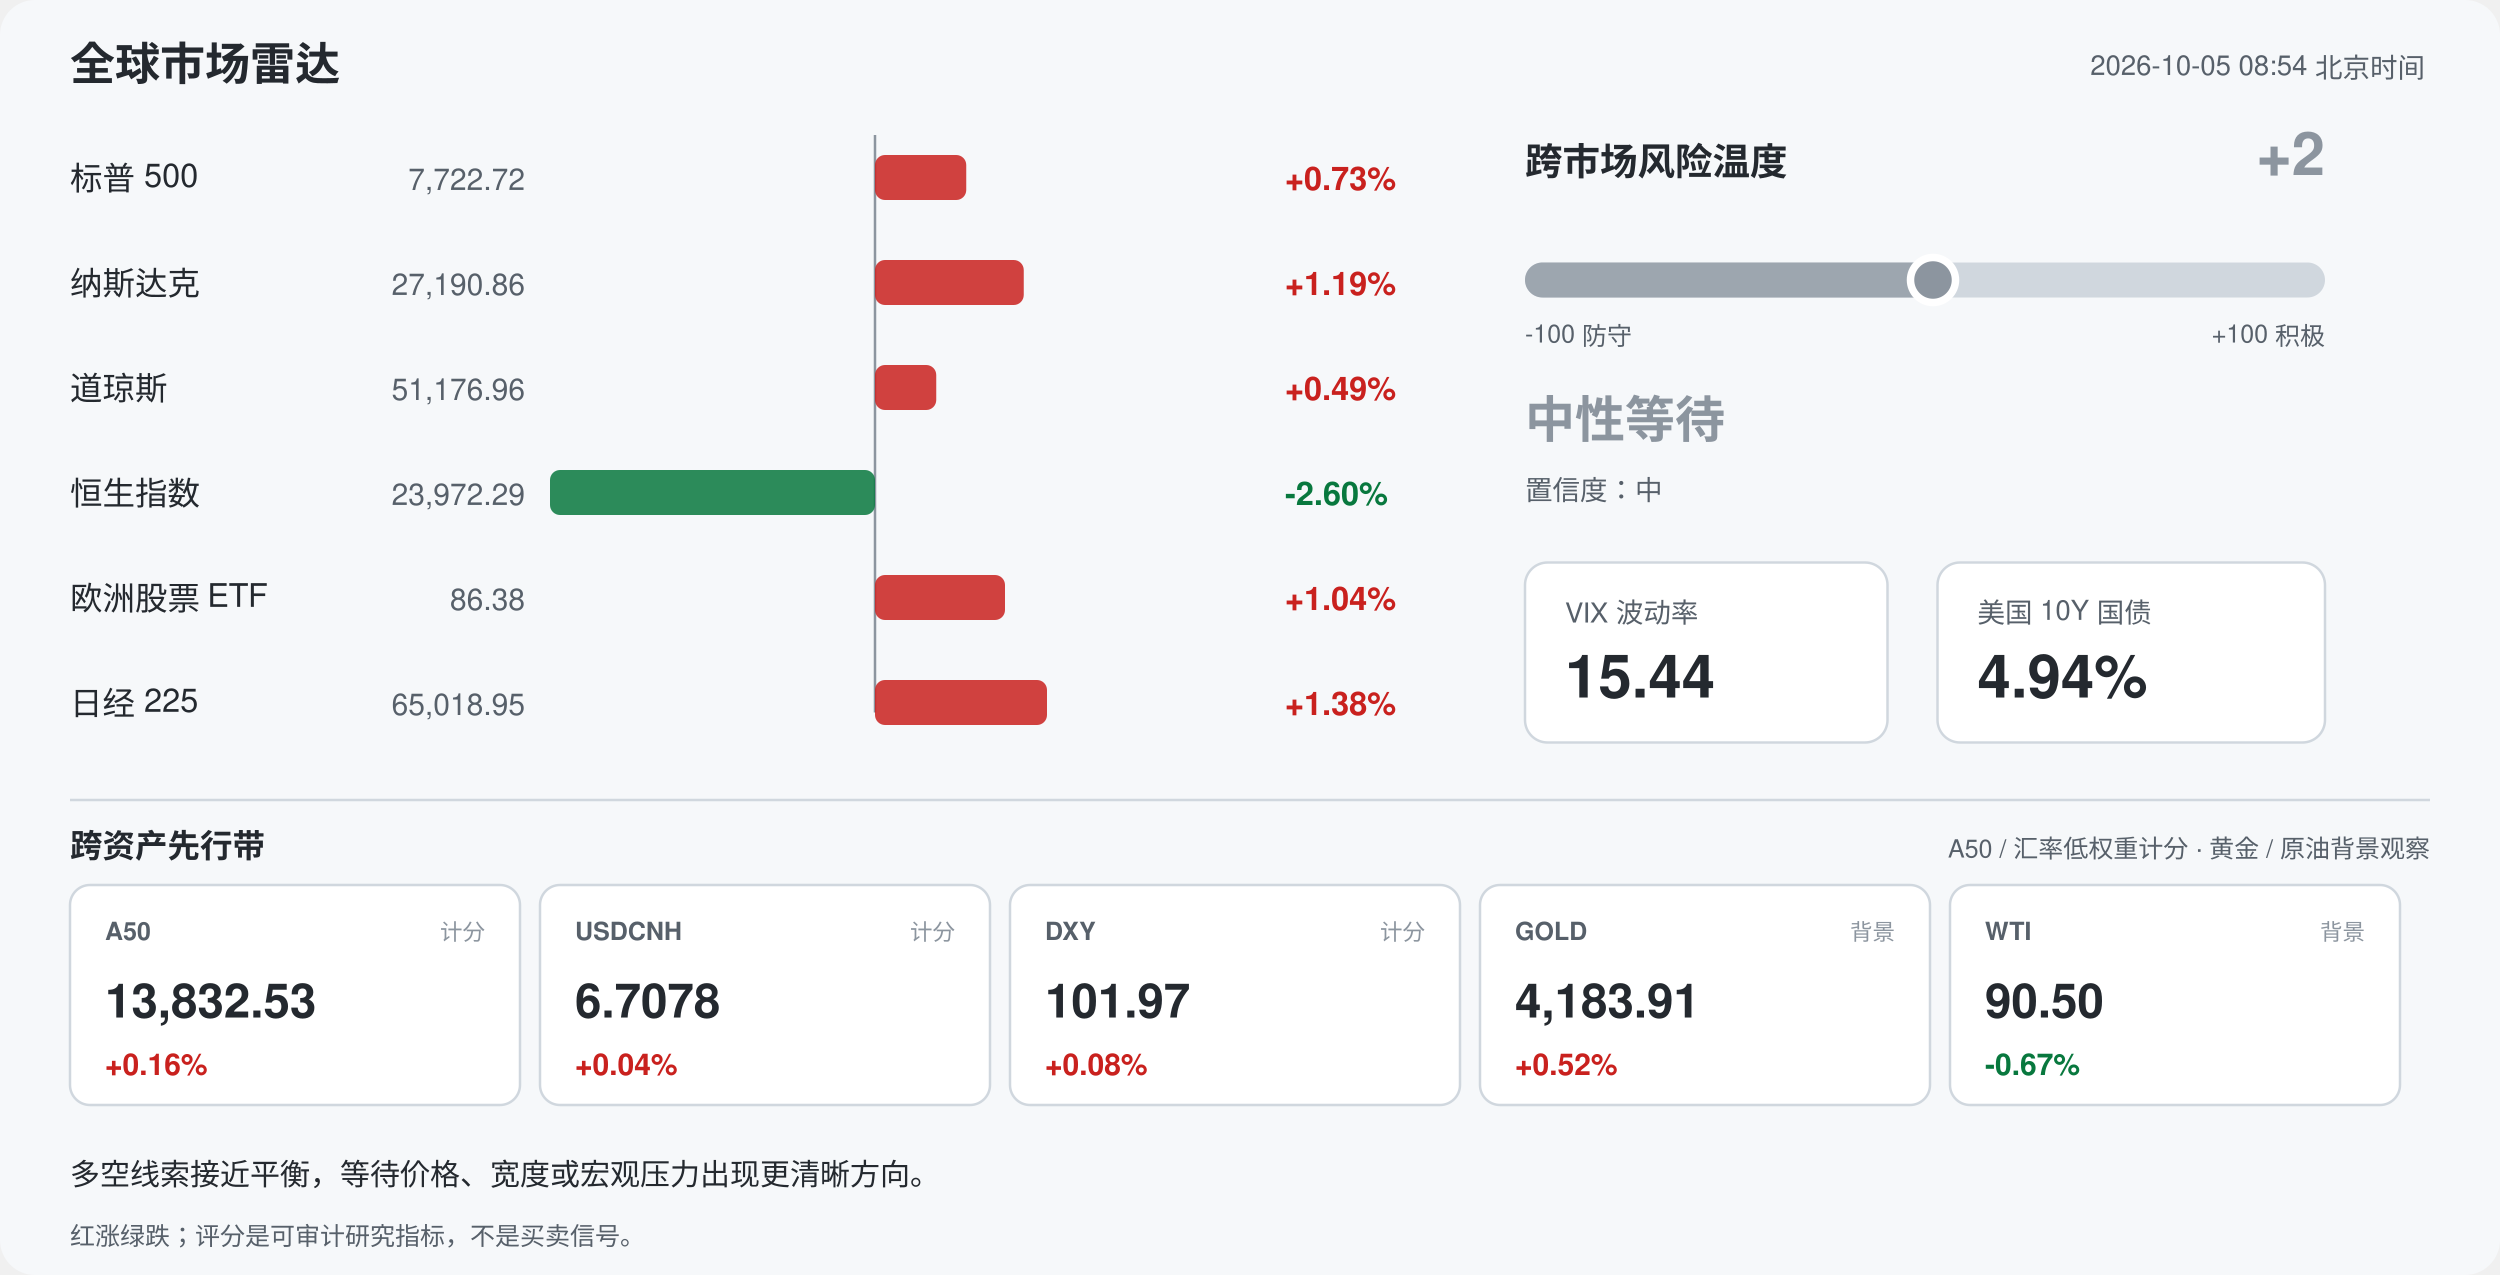
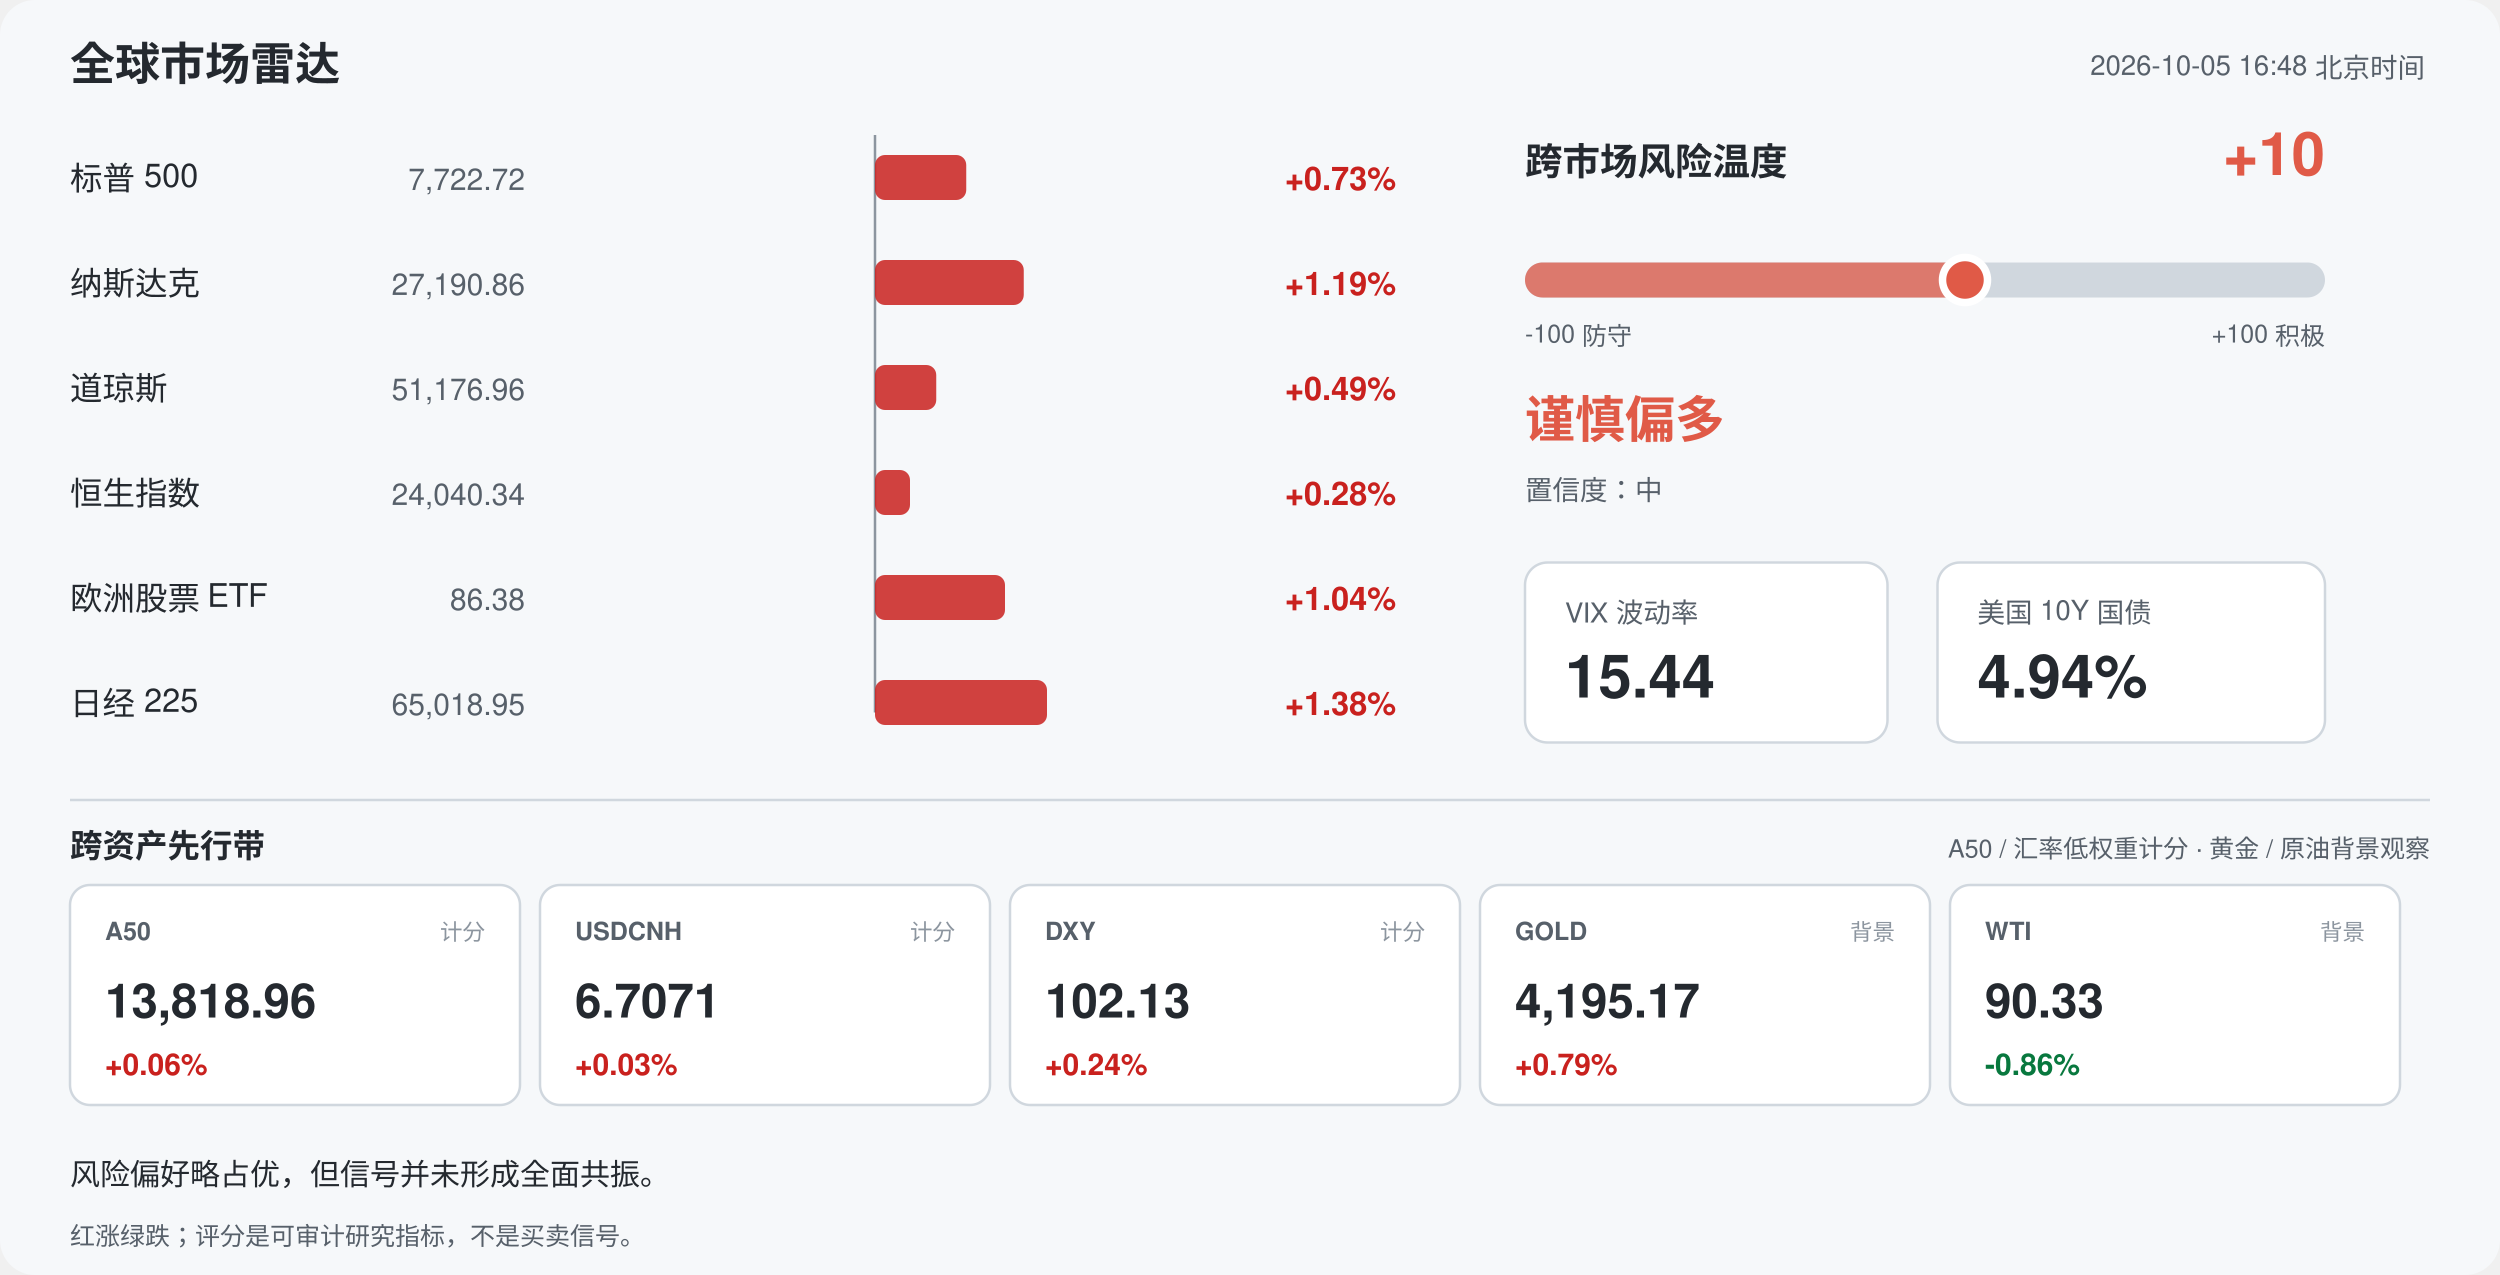
<svg xmlns="http://www.w3.org/2000/svg" width="1000" height="510" viewBox="0 0 1000 510" font-family="-apple-system,Segoe UI,Helvetica,Arial,sans-serif">
  <rect width="1000" height="510" rx="14" fill="#f6f8fa" />
  <text x="28" y="32" font-size="18" font-weight="700" fill="#24292f">全球市场雷达</text>
-   <text x="970" y="30" font-size="11" fill="#57606a" text-anchor="end">2026-10-05 08:54 北京时间</text>
+   <text x="970" y="30" font-size="11" fill="#57606a" text-anchor="end">2026-10-05 16:48 北京时间</text>
  <line x1="350" y1="54" x2="350" y2="285" stroke="#8c959f" stroke-width="1" />
  <text x="28" y="76" font-size="13" fill="#24292f">标普 500</text>
  <text x="210" y="76" font-size="12" fill="#57606a" text-anchor="end">7,722.72</text>
  <rect x="350.0" y="62" width="36.5" height="18" rx="4" fill="#c9211e" opacity="0.85" />
  <text x="514" y="76" font-size="13" font-weight="600" fill="#c9211e">+0.73%</text>
  <text x="28" y="118" font-size="13" fill="#24292f">纳斯达克</text>
  <text x="210" y="118" font-size="12" fill="#57606a" text-anchor="end">27,190.86</text>
  <rect x="350.0" y="104" width="59.5" height="18" rx="4" fill="#c9211e" opacity="0.85" />
  <text x="514" y="118" font-size="13" font-weight="600" fill="#c9211e">+1.19%</text>
  <text x="28" y="160" font-size="13" fill="#24292f">道琼斯</text>
  <text x="210" y="160" font-size="12" fill="#57606a" text-anchor="end">51,176.96</text>
  <rect x="350.0" y="146" width="24.5" height="18" rx="4" fill="#c9211e" opacity="0.85" />
  <text x="514" y="160" font-size="13" font-weight="600" fill="#c9211e">+0.49%</text>
  <text x="28" y="202" font-size="13" fill="#24292f">恒生指数</text>
-   <text x="210" y="202" font-size="12" fill="#57606a" text-anchor="end">23,972.29</text>
-   <rect x="220.0" y="188" width="130.0" height="18" rx="4" fill="#08783e" opacity="0.85" />
-   <text x="514" y="202" font-size="13" font-weight="600" fill="#08783e">-2.60%</text>
+   <text x="210" y="202" font-size="12" fill="#57606a" text-anchor="end">24,040.34</text>
+   <rect x="350.0" y="188" width="14.0" height="18" rx="4" fill="#c9211e" opacity="0.85" />
+   <text x="514" y="202" font-size="13" font-weight="600" fill="#c9211e">+0.28%</text>
  <text x="28" y="244" font-size="13" fill="#24292f">欧洲股票 ETF</text>
  <text x="210" y="244" font-size="12" fill="#57606a" text-anchor="end">86.38</text>
  <rect x="350.0" y="230" width="52.0" height="18" rx="4" fill="#c9211e" opacity="0.85" />
  <text x="514" y="244" font-size="13" font-weight="600" fill="#c9211e">+1.04%</text>
  <text x="28" y="286" font-size="13" fill="#24292f">日经 225</text>
  <text x="210" y="286" font-size="12" fill="#57606a" text-anchor="end">65,018.95</text>
  <rect x="350.0" y="272" width="68.8" height="18" rx="4" fill="#c9211e" opacity="0.85" />
  <text x="514" y="286" font-size="13" font-weight="600" fill="#c9211e">+1.38%</text>
  <text x="610" y="70" font-size="15" font-weight="700" fill="#24292f">跨市场风险温度</text>
-   <text x="930" y="70" font-size="24" font-weight="700" fill="#8c959f" text-anchor="end">+2</text>
+   <text x="930" y="70" font-size="24" font-weight="700" fill="#e05a47" text-anchor="end">+10</text>
  <rect x="610" y="105" width="320" height="14" rx="7" fill="#d0d7de" />
-   <rect x="610" y="105" width="163.2" height="14" rx="7" fill="#8c959f" opacity="0.75" />
-   <circle cx="773.2" cy="112" r="9" fill="#8c959f" stroke="#ffffff" stroke-width="3" />
+   <rect x="610" y="105" width="176.0" height="14" rx="7" fill="#e05a47" opacity="0.75" />
+   <circle cx="786.0" cy="112" r="9" fill="#e05a47" stroke="#ffffff" stroke-width="3" />
  <text x="610" y="137" font-size="10" fill="#57606a">-100 防守</text>
  <text x="930" y="137" font-size="10" fill="#57606a" text-anchor="end">+100 积极</text>
-   <text x="610" y="175" font-size="20" font-weight="700" fill="#8c959f">中性等待</text>
+   <text x="610" y="175" font-size="20" font-weight="700" fill="#e05a47">谨慎偏多</text>
  <text x="610" y="200" font-size="11" fill="#57606a">置信度：中</text>
  <rect x="610" y="225" width="145" height="72" rx="9" fill="#ffffff" stroke="#d0d7de" />
  <text x="626" y="249" font-size="11" fill="#57606a">VIX 波动率</text>
  <text x="626" y="279" font-size="24" font-weight="700" fill="#24292f">15.44</text>
  <rect x="775" y="225" width="155" height="72" rx="9" fill="#ffffff" stroke="#d0d7de" />
  <text x="791" y="249" font-size="11" fill="#57606a">美国 10Y 国债</text>
  <text x="791" y="279" font-size="24" font-weight="700" fill="#24292f">4.94%</text>
  <line x1="28" y1="320" x2="972" y2="320" stroke="#d0d7de" />
  <text x="28" y="343" font-size="13" font-weight="700" fill="#24292f">跨资产先行带</text>
  <text x="972" y="343" font-size="10" fill="#57606a" text-anchor="end">A50 / 汇率低权重计分 · 黄金 / 原油背景观察</text>
  <rect x="28" y="354" width="180" height="88" rx="8" fill="#ffffff" stroke="#d0d7de" />
  <text x="42" y="376" font-size="10" font-weight="700" fill="#57606a">A50</text>
  <text x="194" y="376" font-size="9" fill="#8c959f" text-anchor="end">计分</text>
-   <text x="42" y="407" font-size="19" font-weight="700" fill="#24292f">13,832.53</text>
-   <text x="42" y="430" font-size="12" font-weight="700" fill="#c9211e">+0.16%</text>
+   <text x="42" y="407" font-size="19" font-weight="700" fill="#24292f">13,818.96</text>
+   <text x="42" y="430" font-size="12" font-weight="700" fill="#c9211e">+0.06%</text>
  <rect x="216" y="354" width="180" height="88" rx="8" fill="#ffffff" stroke="#d0d7de" />
  <text x="230" y="376" font-size="10" font-weight="700" fill="#57606a">USDCNH</text>
  <text x="382" y="376" font-size="9" fill="#8c959f" text-anchor="end">计分</text>
-   <text x="230" y="407" font-size="19" font-weight="700" fill="#24292f">6.7078</text>
-   <text x="230" y="430" font-size="12" font-weight="700" fill="#c9211e">+0.04%</text>
+   <text x="230" y="407" font-size="19" font-weight="700" fill="#24292f">6.7071</text>
+   <text x="230" y="430" font-size="12" font-weight="700" fill="#c9211e">+0.03%</text>
  <rect x="404" y="354" width="180" height="88" rx="8" fill="#ffffff" stroke="#d0d7de" />
  <text x="418" y="376" font-size="10" font-weight="700" fill="#57606a">DXY</text>
  <text x="570" y="376" font-size="9" fill="#8c959f" text-anchor="end">计分</text>
-   <text x="418" y="407" font-size="19" font-weight="700" fill="#24292f">101.97</text>
-   <text x="418" y="430" font-size="12" font-weight="700" fill="#c9211e">+0.08%</text>
+   <text x="418" y="407" font-size="19" font-weight="700" fill="#24292f">102.13</text>
+   <text x="418" y="430" font-size="12" font-weight="700" fill="#c9211e">+0.24%</text>
  <rect x="592" y="354" width="180" height="88" rx="8" fill="#ffffff" stroke="#d0d7de" />
  <text x="606" y="376" font-size="10" font-weight="700" fill="#57606a">GOLD</text>
  <text x="758" y="376" font-size="9" fill="#8c959f" text-anchor="end">背景</text>
-   <text x="606" y="407" font-size="19" font-weight="700" fill="#24292f">4,183.91</text>
-   <text x="606" y="430" font-size="12" font-weight="700" fill="#c9211e">+0.52%</text>
+   <text x="606" y="407" font-size="19" font-weight="700" fill="#24292f">4,195.17</text>
+   <text x="606" y="430" font-size="12" font-weight="700" fill="#c9211e">+0.79%</text>
  <rect x="780" y="354" width="180" height="88" rx="8" fill="#ffffff" stroke="#d0d7de" />
  <text x="794" y="376" font-size="10" font-weight="700" fill="#57606a">WTI</text>
  <text x="946" y="376" font-size="9" fill="#8c959f" text-anchor="end">背景</text>
-   <text x="794" y="407" font-size="19" font-weight="700" fill="#24292f">90.50</text>
-   <text x="794" y="430" font-size="12" font-weight="700" fill="#08783e">-0.67%</text>
-   <text x="28" y="474" font-size="12" fill="#24292f">多空线索接近平衡，等待价格、宽度或宏观压力出现更清晰方向。</text>
+   <text x="794" y="407" font-size="19" font-weight="700" fill="#24292f">90.33</text>
+   <text x="794" y="430" font-size="12" font-weight="700" fill="#08783e">-0.86%</text>
+   <text x="28" y="474" font-size="12" fill="#24292f">风险偏好略占优，但信号并未形成全面共振。</text>
  <text x="28" y="498" font-size="10" fill="#57606a">红涨绿跌；评分是可审计研究指标，不是买卖信号。</text>
</svg>
